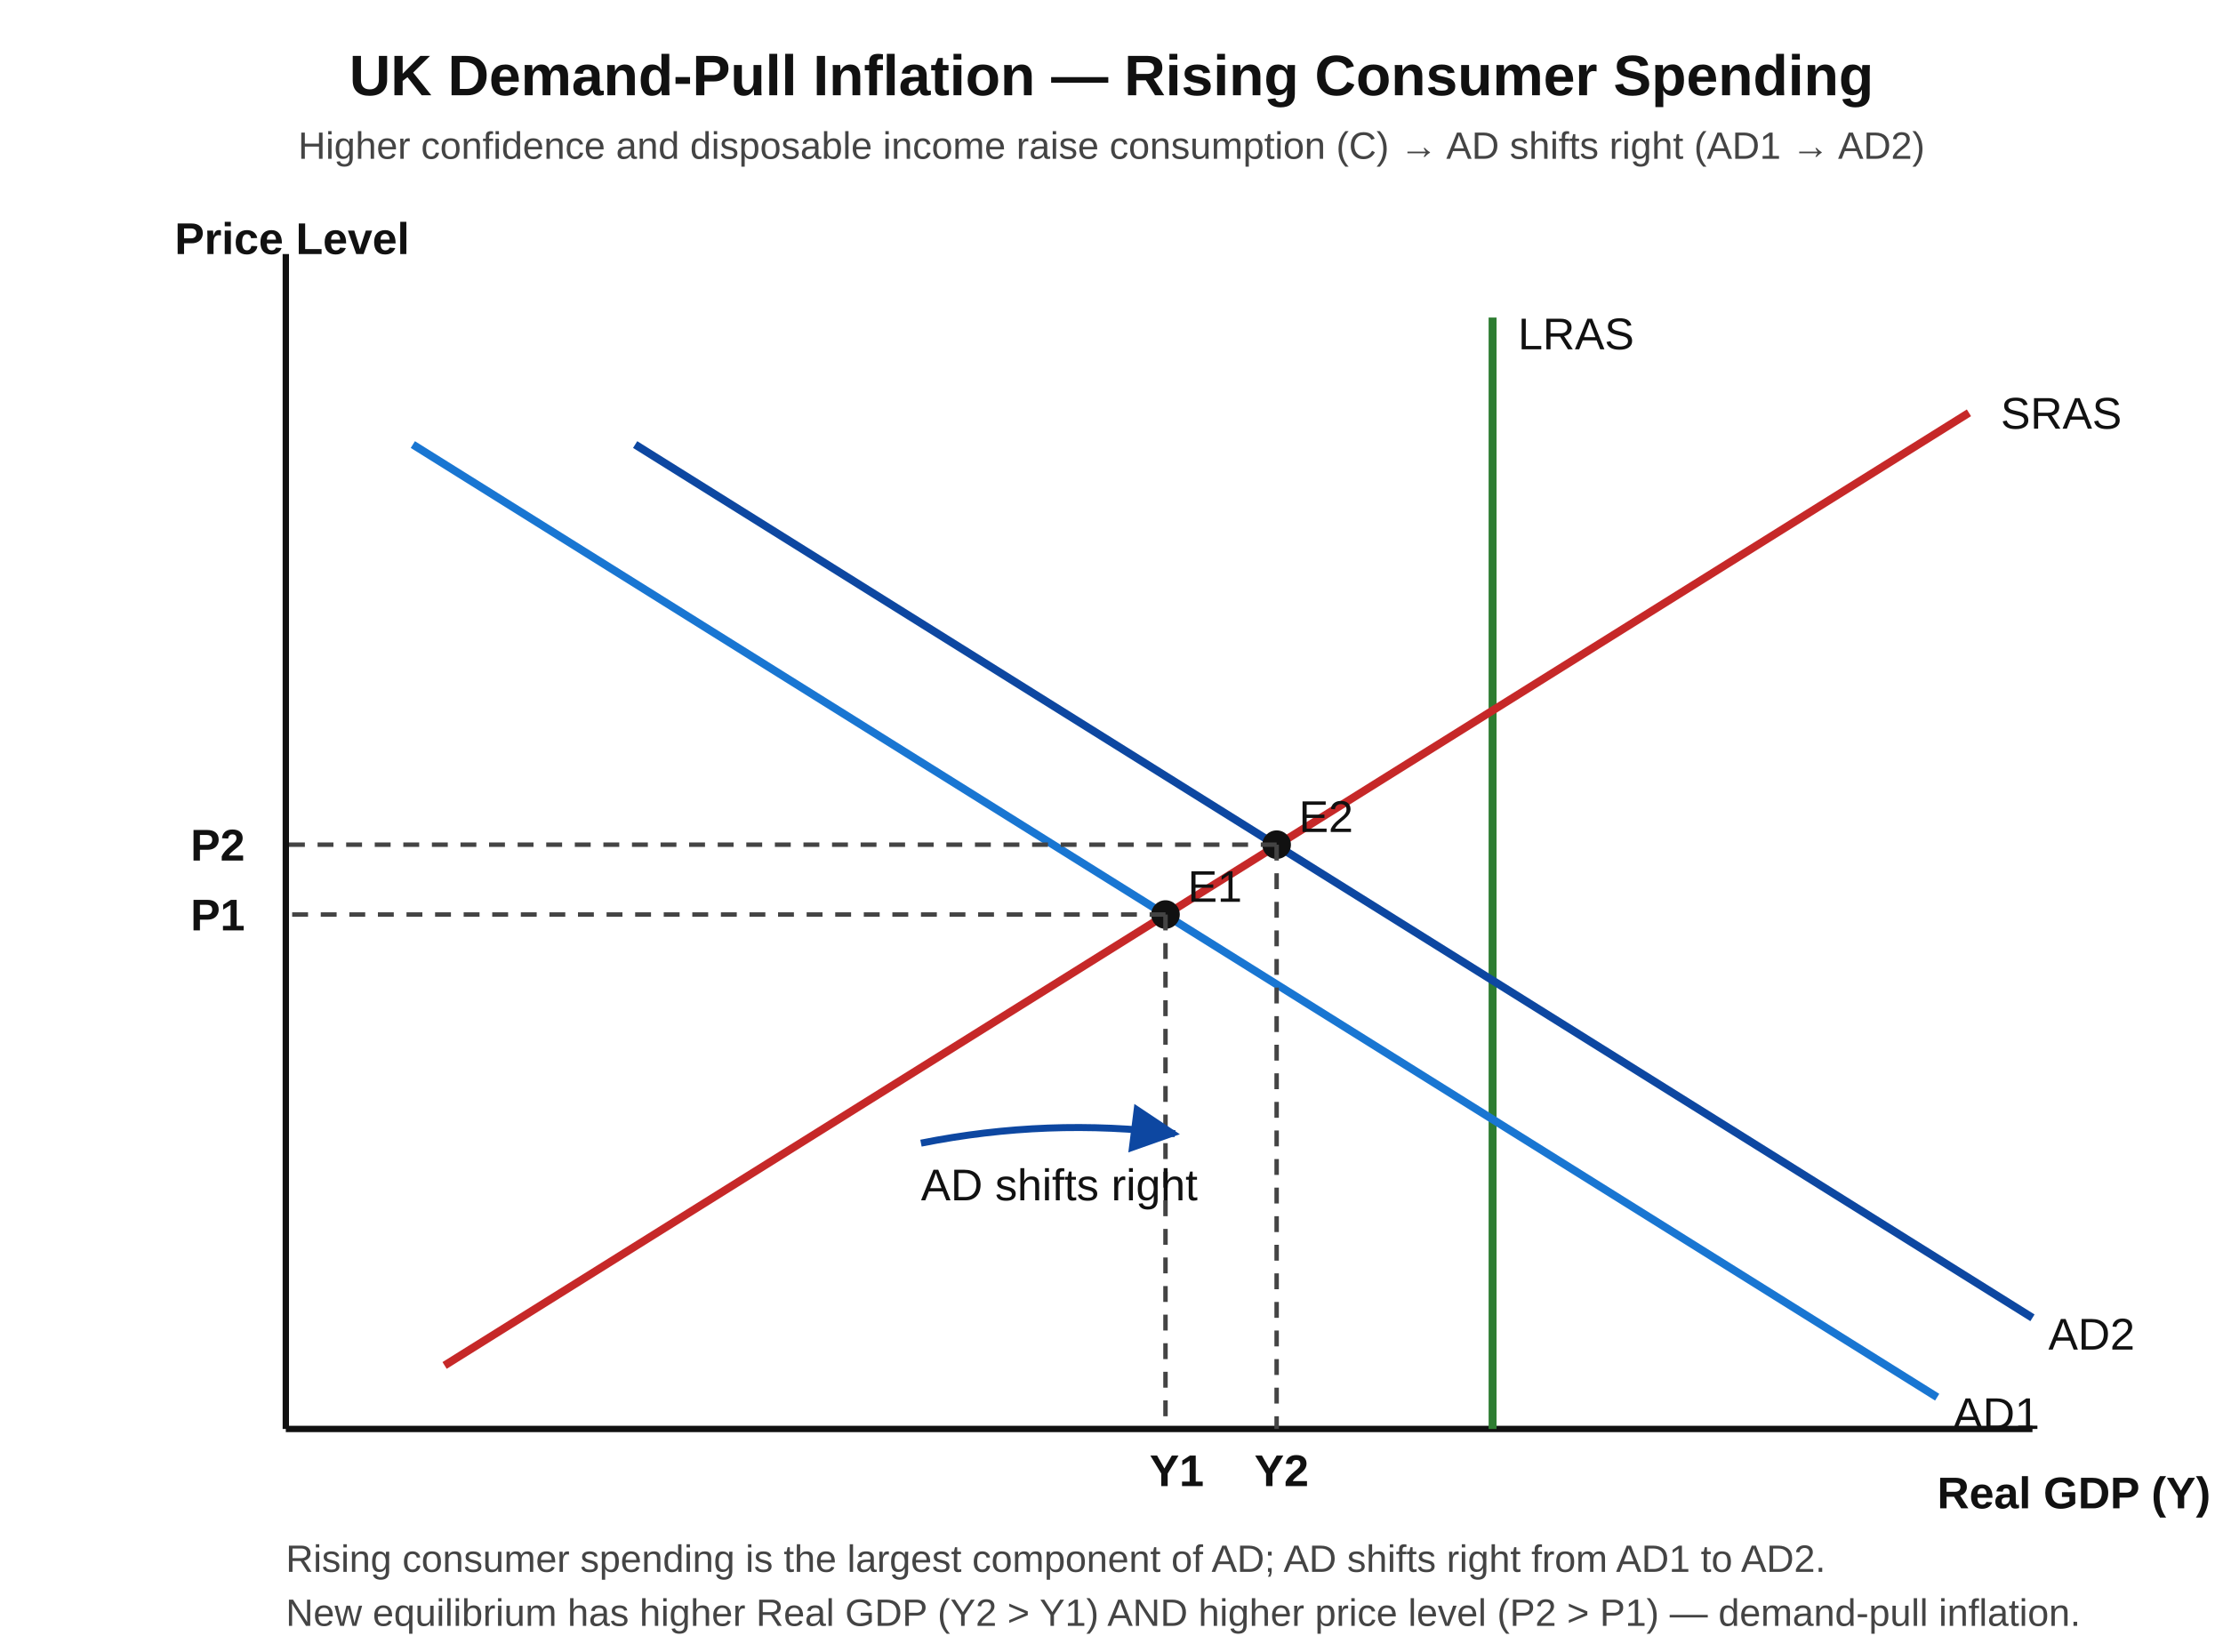
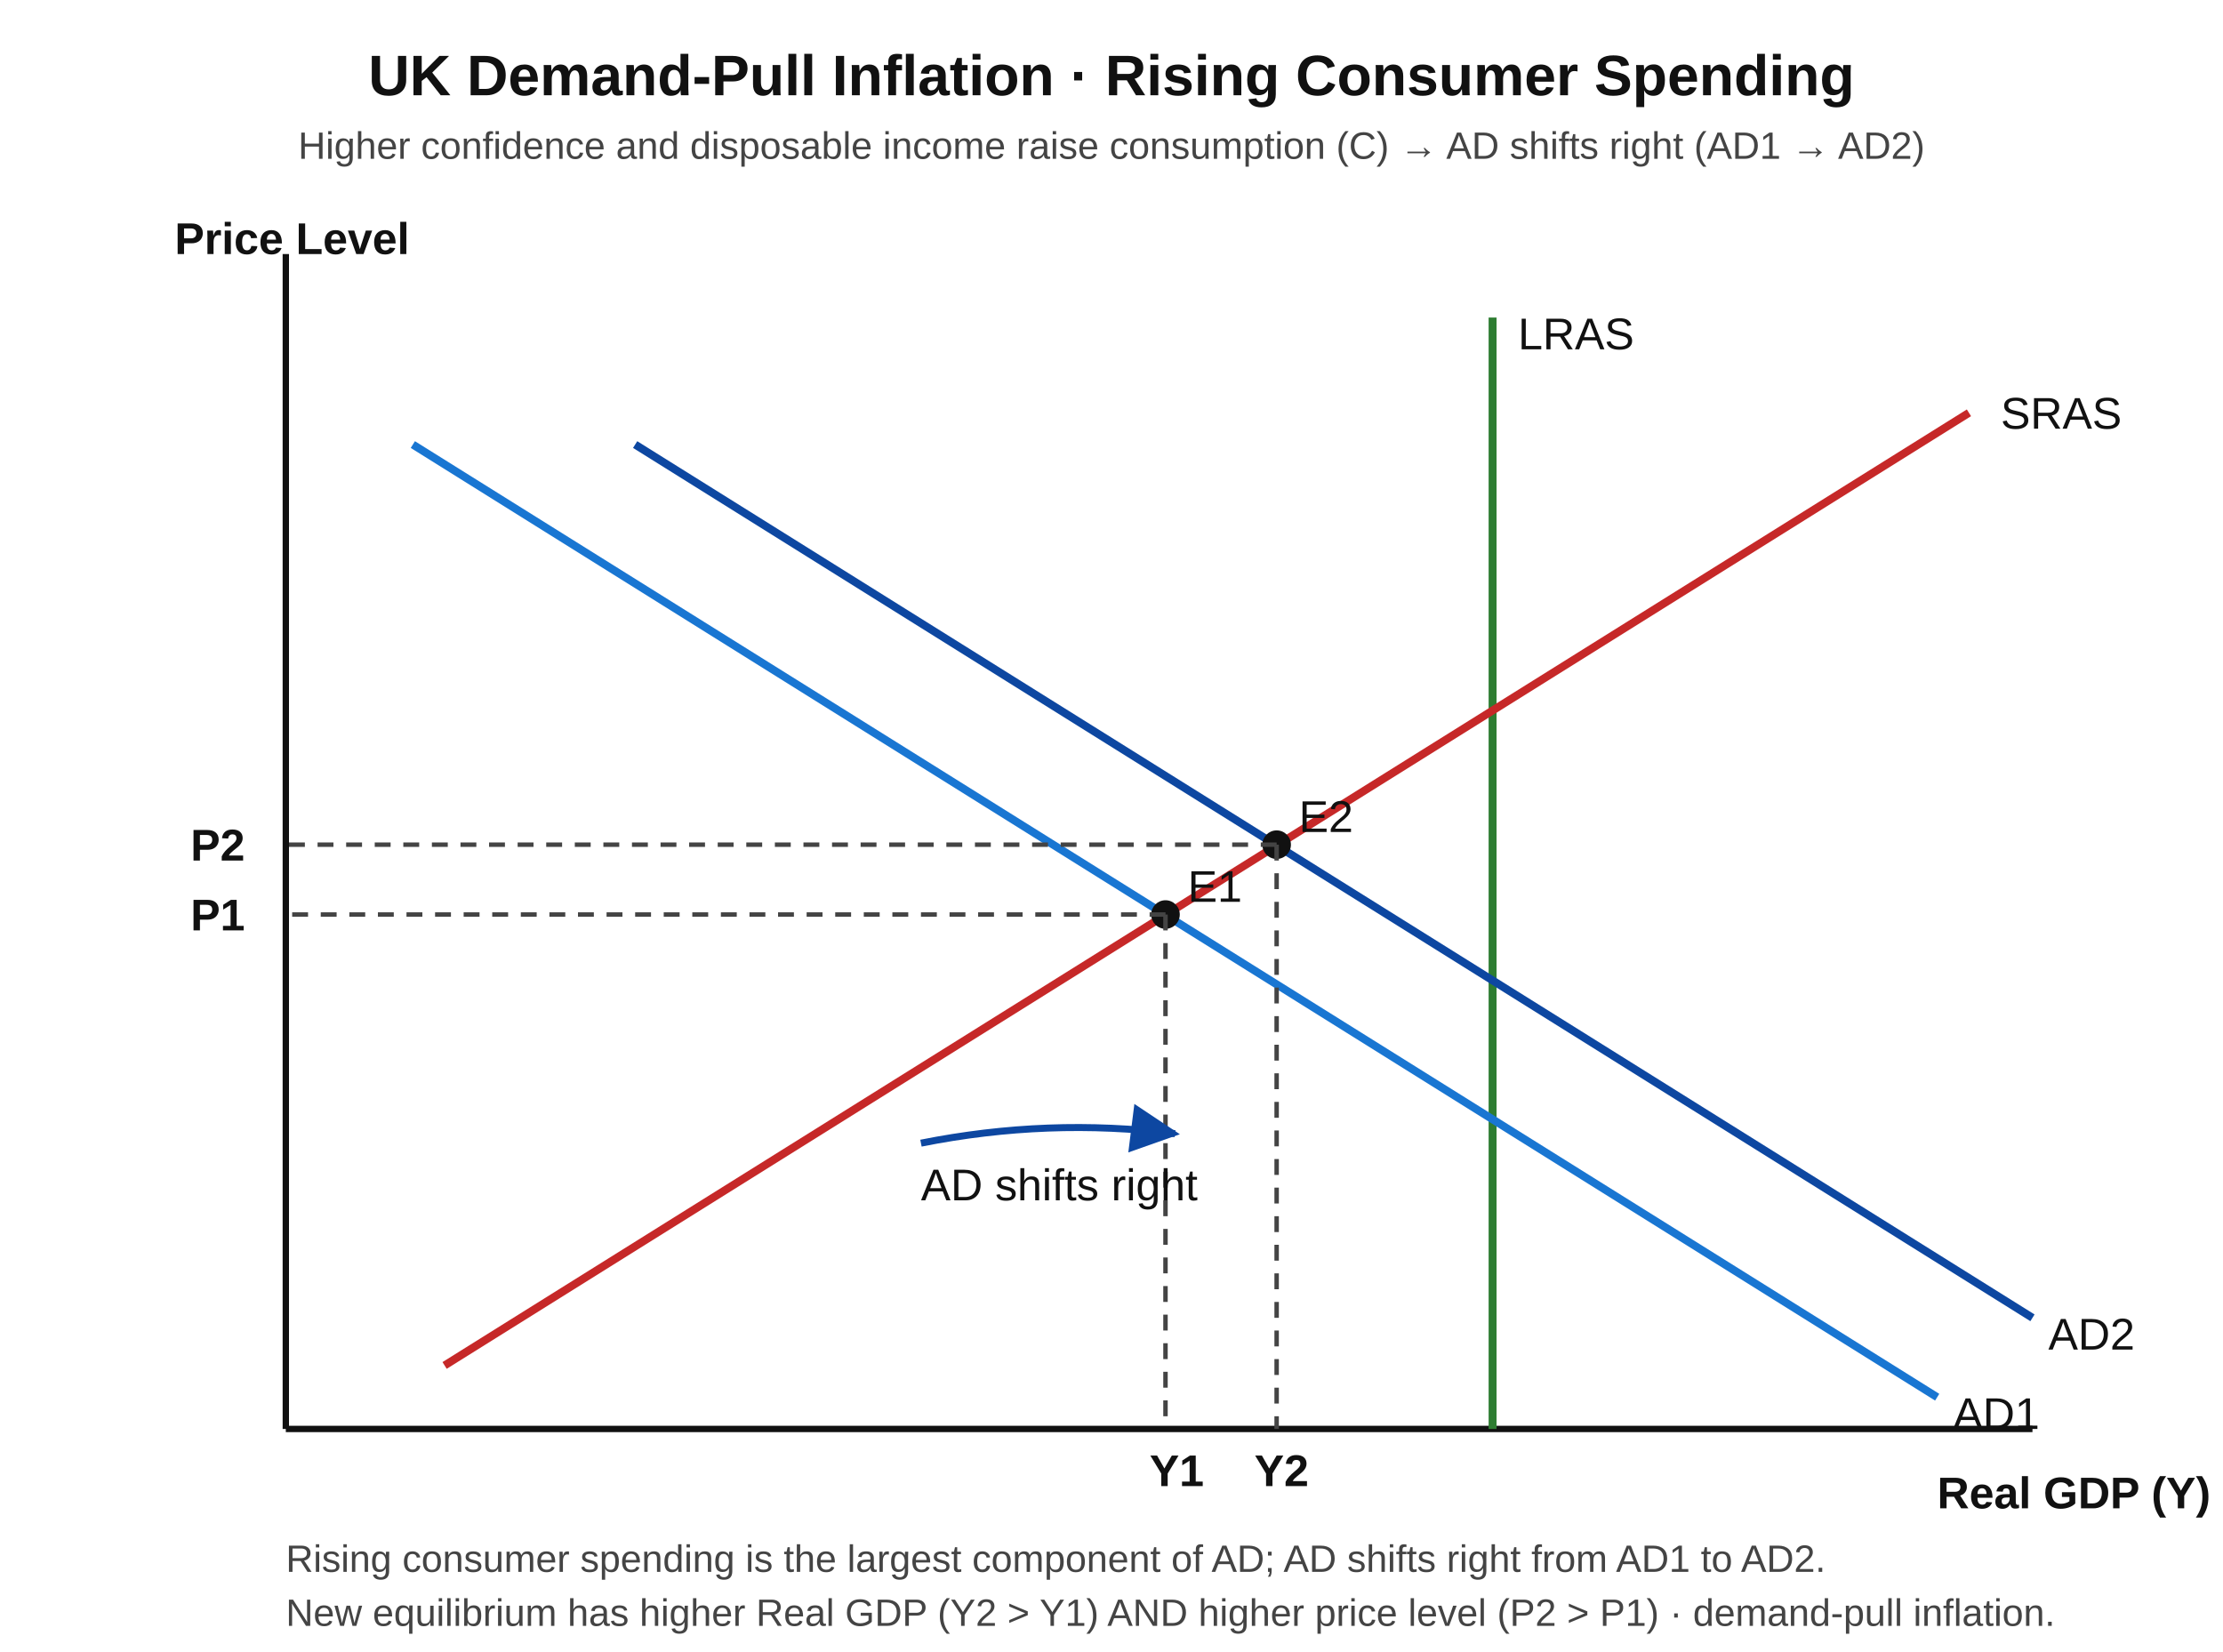
<svg xmlns="http://www.w3.org/2000/svg" viewBox="0 0 700 520" font-family="Arial, sans-serif">
  <style>
    .axis { stroke:#111; stroke-width:2; fill:none; }
    .curve { stroke-width:2.5; fill:none; }
    .ad1 { stroke:#1976d2; }
    .ad2 { stroke:#0d47a1; }
    .sras{ stroke:#c62828; }
    .lras{ stroke:#2e7d32; }
    .dotted { stroke:#444; stroke-width:1.4; stroke-dasharray:5,4; fill:none; }
    .arrow { stroke:#0d47a1; stroke-width:2.2; fill:none; marker-end:url(#a); }
    .lbl   { font-size:14px; fill:#111; }
    .lblB  { font-size:14px; fill:#111; font-weight:700; }
    .ttl   { font-size:18px; font-weight:700; fill:#111; }
    .sub   { font-size:12px; fill:#444; }
    .pt    { fill:#111; }
  </style>
  <defs>
    <marker id="a" viewBox="0 0 10 10" refX="9" refY="5" markerWidth="7" markerHeight="7" orient="auto-start-reverse">
      <path d="M0,0 L10,5 L0,10 z" fill="#0d47a1" />
    </marker>
  </defs>
-   <text x="350" y="30" text-anchor="middle" class="ttl">UK Demand-Pull Inflation — Rising Consumer Spending</text>
+   <text x="350" y="30" text-anchor="middle" class="ttl">UK Demand-Pull Inflation · Rising Consumer Spending</text>
  <text x="350" y="50" text-anchor="middle" class="sub">Higher confidence and disposable income raise consumption (C) → AD shifts right (AD1 → AD2)</text>
  <line class="axis" x1="90" y1="80" x2="90" y2="450" />
  <line class="axis" x1="90" y1="450" x2="640" y2="450" />
  <text x="55" y="80" class="lblB">Price Level</text>
  <text x="610" y="475" class="lblB">Real GDP (Y)</text>
  <line class="curve lras" x1="470" y1="100" x2="470" y2="450" />
  <text x="478" y="110" class="lbl" fill="#2e7d32">LRAS</text>
  <line class="curve sras" x1="140" y1="430" x2="620" y2="130" />
  <text x="630" y="135" class="lbl" fill="#c62828">SRAS</text>
  <line class="curve ad1" x1="130" y1="140" x2="610" y2="440" />
  <text x="615" y="450" class="lbl" fill="#1976d2">AD1</text>
  <line class="curve ad2" x1="200" y1="140" x2="640" y2="415" />
  <text x="645" y="425" class="lbl" fill="#0d47a1">AD2</text>
  <circle class="pt" cx="367" cy="288" r="4.5" />
  <line class="dotted" x1="367" y1="288" x2="367" y2="450" />
  <line class="dotted" x1="367" y1="288" x2="90" y2="288" />
  <text x="60" y="293" class="lblB">P1</text>
  <text x="362" y="468" class="lblB">Y1</text>
  <text x="374" y="284" class="lbl">E1</text>
  <circle class="pt" cx="402" cy="266" r="4.5" />
  <line class="dotted" x1="402" y1="266" x2="402" y2="450" />
  <line class="dotted" x1="402" y1="266" x2="90" y2="266" />
  <text x="60" y="271" class="lblB">P2</text>
  <text x="395" y="468" class="lblB">Y2</text>
  <text x="409" y="262" class="lbl">E2</text>
  <path class="arrow" d="M 290 360 q 40 -8 80 -3" />
  <text x="290" y="378" class="lbl" fill="#0d47a1">AD shifts right</text>
  <text x="90" y="495" class="sub">Rising consumer spending is the largest component of AD; AD shifts right from AD1 to AD2.</text>
-   <text x="90" y="512" class="sub">New equilibrium has higher Real GDP (Y2 &gt; Y1) AND higher price level (P2 &gt; P1) — demand-pull inflation.</text>
+   <text x="90" y="512" class="sub">New equilibrium has higher Real GDP (Y2 &gt; Y1) AND higher price level (P2 &gt; P1) · demand-pull inflation.</text>
</svg>
